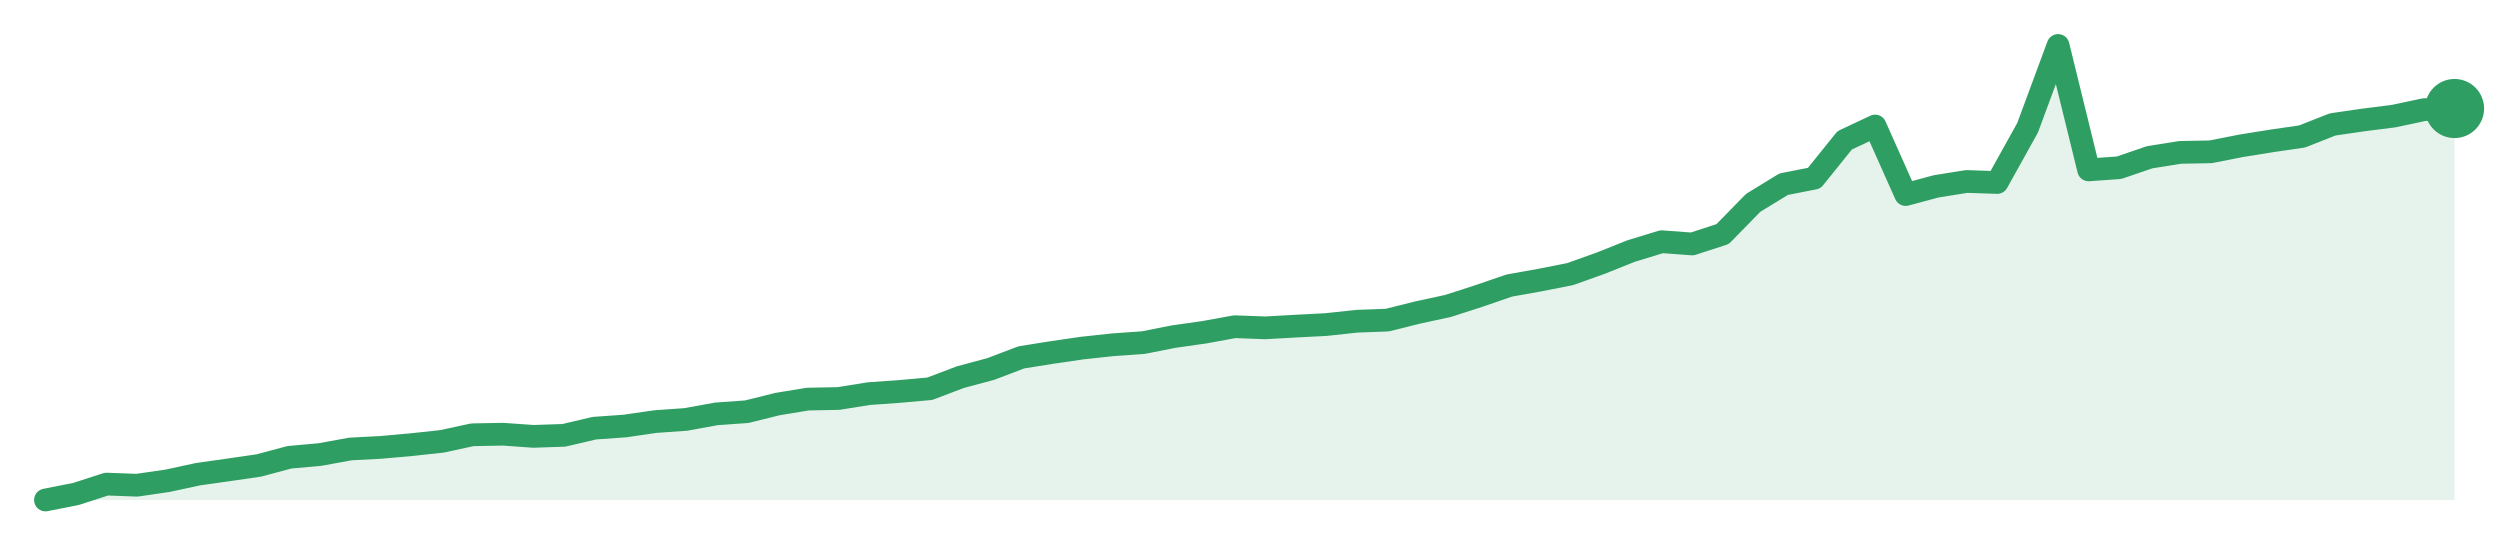
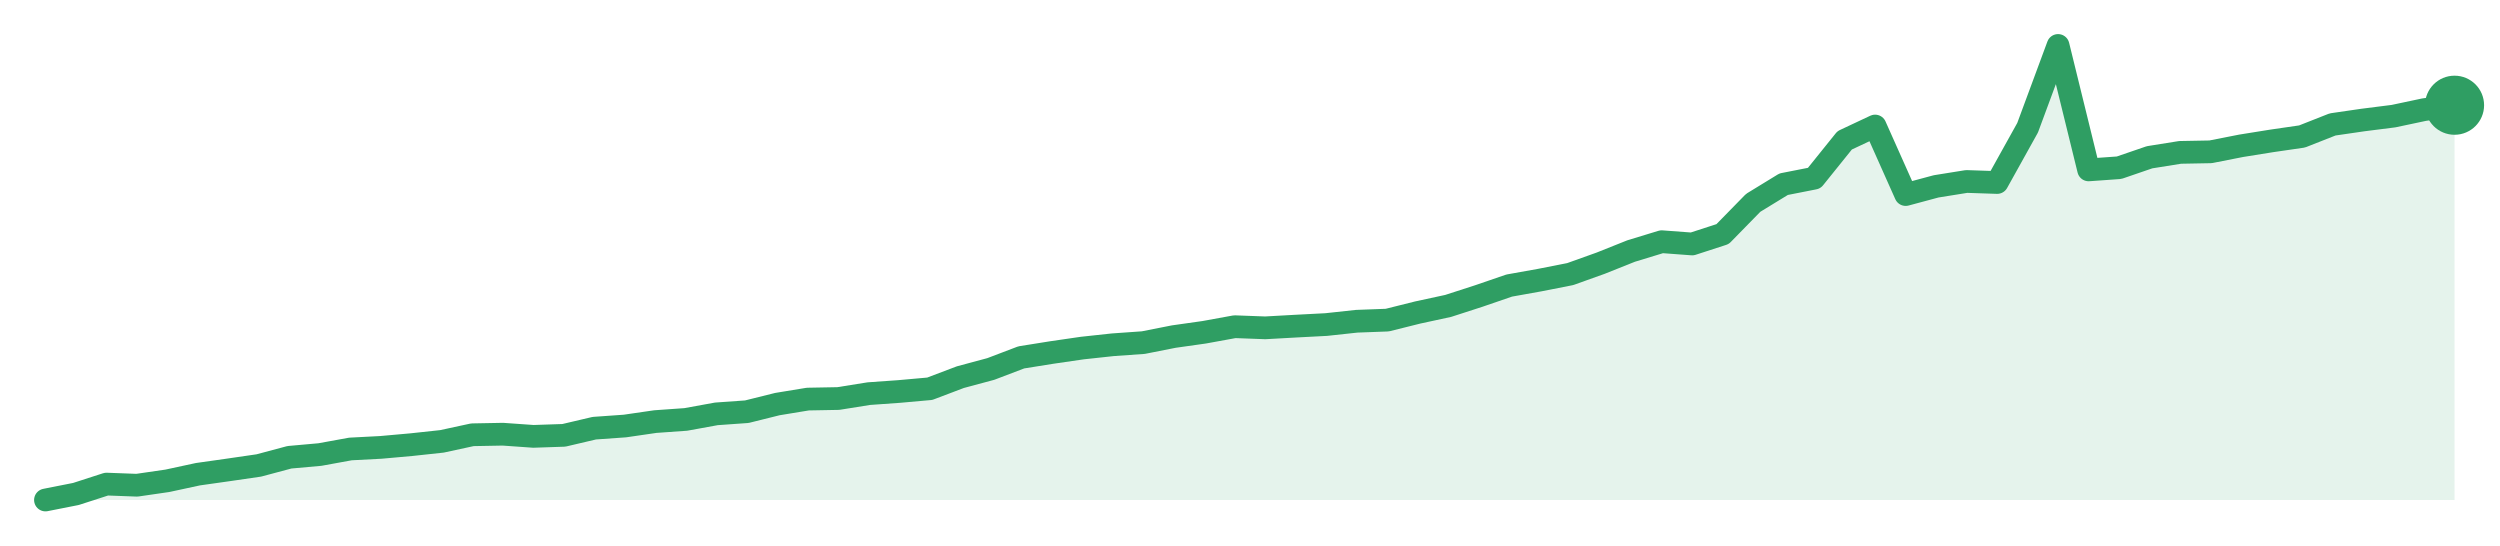
<svg xmlns="http://www.w3.org/2000/svg" width="220" height="48" viewBox="0 0 220 48" role="img" aria-label="trend">
-   <path d="M4.0,44.0 L4.0,44.0 L6.68,43.47 L9.37,42.6 L12.05,42.7 L14.73,42.31 L17.42,41.73 L20.1,41.35 L22.78,40.96 L25.47,40.24 L28.15,40.0 L30.84,39.51 L33.52,39.37 L36.2,39.13 L38.89,38.84 L41.57,38.26 L44.25,38.21 L46.94,38.4 L49.62,38.31 L52.3,37.68 L54.99,37.49 L57.67,37.1 L60.35,36.91 L63.04,36.42 L65.72,36.23 L68.41,35.56 L71.09,35.12 L73.77,35.07 L76.46,34.64 L79.14,34.45 L81.82,34.21 L84.51,33.19 L87.19,32.47 L89.87,31.45 L92.56,31.02 L95.24,30.63 L97.92,30.34 L100.61,30.15 L103.29,29.62 L105.97,29.24 L108.66,28.75 L111.34,28.85 L114.03,28.7 L116.71,28.56 L119.39,28.27 L122.08,28.17 L124.76,27.5 L127.44,26.92 L130.13,26.05 L132.81,25.13 L135.49,24.65 L138.18,24.12 L140.86,23.16 L143.54,22.09 L146.23,21.27 L148.91,21.47 L151.59,20.6 L154.28,17.85 L156.96,16.21 L159.65,15.68 L162.33,12.35 L165.01,11.09 L167.7,17.12 L170.38,16.4 L173.06,15.97 L175.75,16.06 L178.43,11.24 L181.11,4.0 L183.8,14.95 L186.48,14.76 L189.16,13.84 L191.85,13.41 L194.53,13.36 L197.22,12.83 L199.9,12.4 L202.58,12.01 L205.27,10.95 L207.95,10.56 L210.63,10.22 L213.32,9.65 L216.0,9.55 L216.0,44.0 Z" fill="#2f9e631f" />
-   <path d="M4.0,44.0 L6.68,43.47 L9.37,42.6 L12.05,42.7 L14.73,42.31 L17.42,41.73 L20.1,41.35 L22.78,40.96 L25.47,40.24 L28.15,40.0 L30.84,39.51 L33.52,39.37 L36.2,39.13 L38.89,38.84 L41.57,38.26 L44.25,38.21 L46.94,38.4 L49.62,38.31 L52.3,37.68 L54.99,37.49 L57.67,37.1 L60.35,36.91 L63.04,36.42 L65.72,36.23 L68.41,35.56 L71.09,35.12 L73.77,35.07 L76.46,34.64 L79.14,34.45 L81.82,34.21 L84.51,33.19 L87.19,32.47 L89.87,31.45 L92.56,31.02 L95.24,30.63 L97.92,30.34 L100.61,30.15 L103.29,29.62 L105.97,29.24 L108.66,28.75 L111.34,28.85 L114.03,28.7 L116.71,28.56 L119.39,28.27 L122.08,28.17 L124.76,27.5 L127.44,26.92 L130.13,26.05 L132.81,25.13 L135.49,24.65 L138.18,24.12 L140.86,23.16 L143.54,22.09 L146.23,21.27 L148.91,21.47 L151.59,20.6 L154.28,17.85 L156.96,16.21 L159.65,15.68 L162.33,12.35 L165.01,11.09 L167.7,17.12 L170.38,16.4 L173.06,15.97 L175.75,16.06 L178.43,11.24 L181.11,4.0 L183.8,14.95 L186.48,14.76 L189.16,13.84 L191.85,13.41 L194.53,13.36 L197.22,12.83 L199.9,12.4 L202.58,12.01 L205.27,10.95 L207.95,10.56 L210.63,10.22 L213.32,9.65 L216.0,9.55" fill="none" stroke="#2f9e63" stroke-width="2" stroke-linejoin="round" stroke-linecap="round" />
-   <circle cx="216.0" cy="9.55" r="2.6" fill="#2f9e63" />
+   <path d="M4.0,44.0 L4.0,44.0 L6.68,43.47 L9.37,42.6 L12.05,42.7 L14.73,42.31 L17.42,41.73 L20.1,41.35 L22.78,40.96 L25.47,40.24 L28.15,40.0 L30.84,39.51 L33.52,39.37 L36.2,39.13 L38.89,38.84 L41.57,38.26 L44.25,38.21 L46.94,38.4 L49.62,38.31 L52.3,37.68 L54.99,37.49 L57.67,37.1 L60.35,36.91 L63.04,36.42 L65.72,36.23 L68.41,35.56 L71.09,35.12 L73.77,35.07 L76.46,34.64 L79.14,34.45 L81.82,34.21 L84.51,33.19 L87.19,32.47 L89.87,31.45 L92.56,31.02 L95.24,30.63 L97.92,30.34 L100.61,30.15 L103.29,29.62 L105.97,29.24 L108.66,28.75 L111.34,28.85 L114.03,28.7 L116.71,28.56 L119.39,28.27 L122.08,28.17 L124.76,27.5 L127.44,26.92 L130.13,26.05 L132.81,25.13 L135.49,24.65 L138.18,24.12 L140.86,23.16 L143.54,22.09 L146.23,21.27 L148.91,21.47 L151.59,20.6 L154.28,17.85 L156.96,16.21 L159.65,15.68 L162.33,12.35 L165.01,11.09 L167.7,17.12 L170.38,16.4 L173.06,15.97 L175.75,16.06 L178.43,11.24 L181.11,4.0 L183.8,14.95 L186.48,14.76 L189.16,13.84 L191.85,13.41 L194.53,13.36 L197.22,12.83 L199.9,12.4 L202.58,12.01 L205.27,10.95 L207.95,10.56 L210.63,10.22 L213.32,9.65 L216.0,9.26 L216.0,44.0 Z" fill="#2f9e631f" />
+   <path d="M4.0,44.0 L6.68,43.47 L9.37,42.6 L12.05,42.7 L14.73,42.31 L17.42,41.73 L20.1,41.35 L22.78,40.96 L25.47,40.24 L28.15,40.0 L30.84,39.51 L33.52,39.37 L36.2,39.13 L38.89,38.84 L41.57,38.26 L44.25,38.21 L46.94,38.4 L49.62,38.31 L52.3,37.68 L54.99,37.49 L57.67,37.1 L60.35,36.91 L63.04,36.42 L65.72,36.23 L68.41,35.56 L71.09,35.12 L73.77,35.07 L76.46,34.64 L79.14,34.45 L81.82,34.21 L84.51,33.19 L87.19,32.47 L89.87,31.45 L92.56,31.02 L95.24,30.63 L97.92,30.34 L100.61,30.15 L103.29,29.62 L105.97,29.24 L108.66,28.75 L111.34,28.85 L114.03,28.7 L116.71,28.56 L119.39,28.27 L122.08,28.17 L124.76,27.5 L127.44,26.92 L130.13,26.05 L132.81,25.13 L135.49,24.65 L138.18,24.12 L140.86,23.16 L143.54,22.09 L146.23,21.27 L148.91,21.47 L151.59,20.6 L154.28,17.85 L156.96,16.21 L159.65,15.68 L162.33,12.35 L165.01,11.09 L167.7,17.12 L170.38,16.4 L173.06,15.97 L175.75,16.06 L178.43,11.24 L181.11,4.0 L183.8,14.95 L186.48,14.76 L189.16,13.84 L191.85,13.41 L194.53,13.36 L197.22,12.83 L199.9,12.4 L202.58,12.01 L205.27,10.95 L207.95,10.56 L210.63,10.22 L213.32,9.65 L216.0,9.26" fill="none" stroke="#2f9e63" stroke-width="2" stroke-linejoin="round" stroke-linecap="round" />
+   <circle cx="216.0" cy="9.26" r="2.6" fill="#2f9e63" />
</svg>
